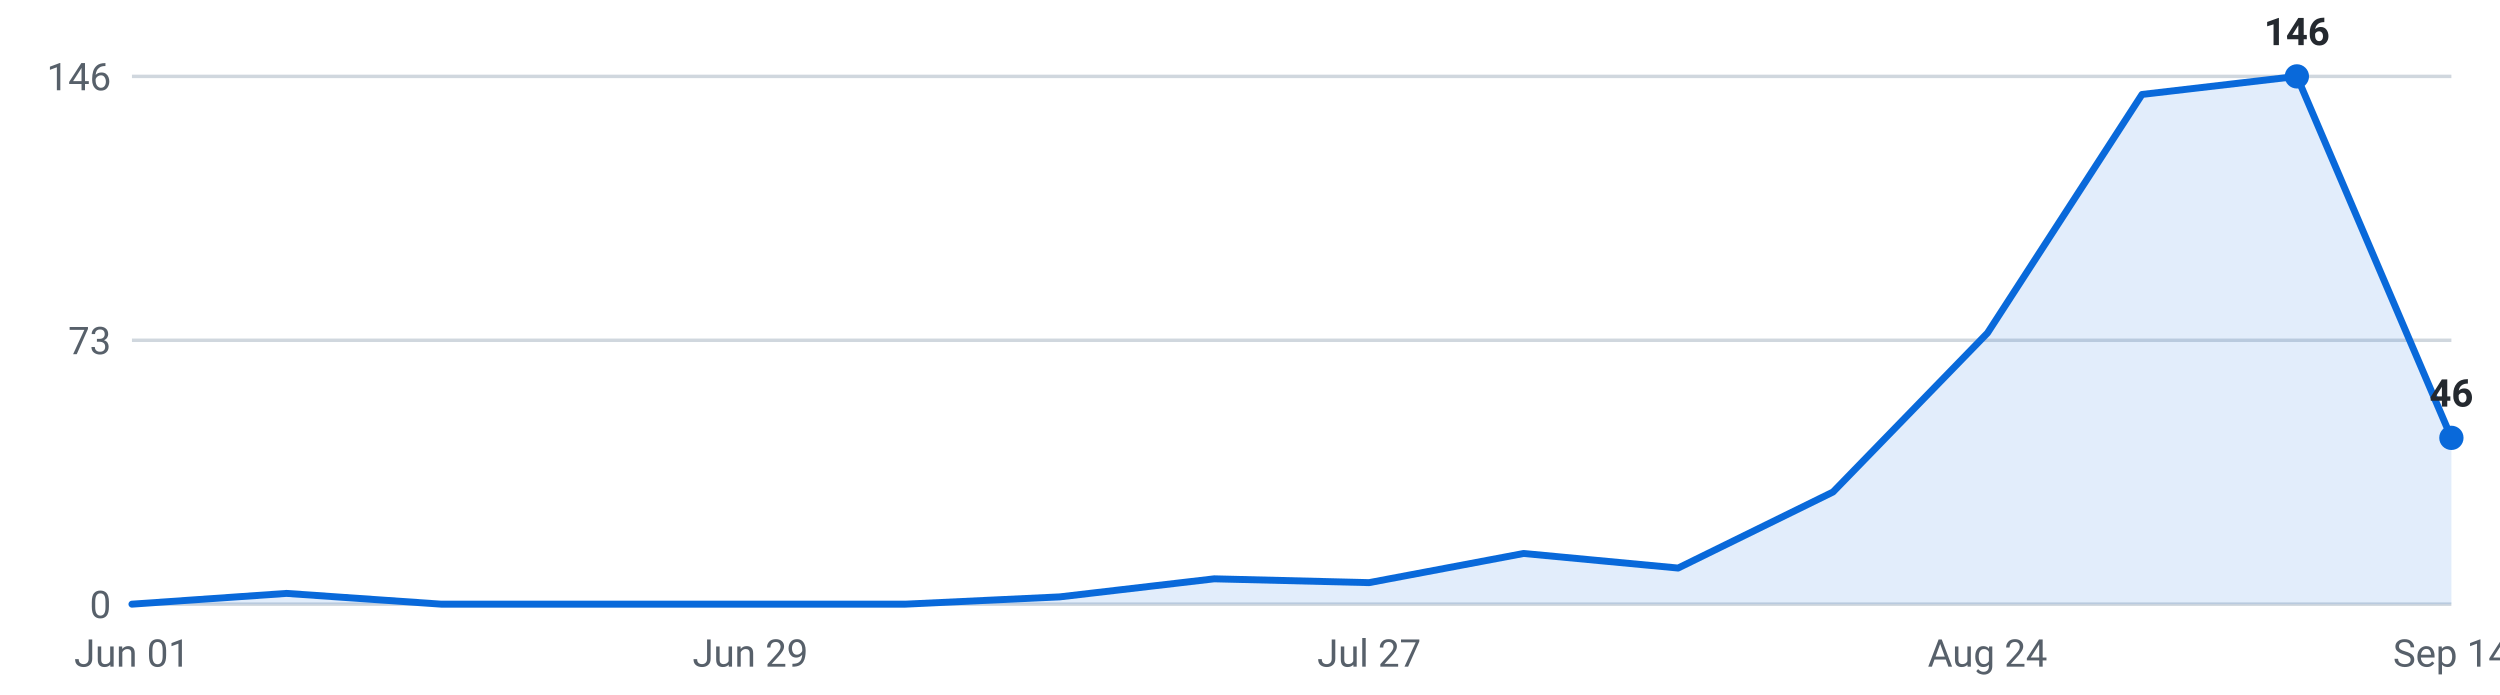
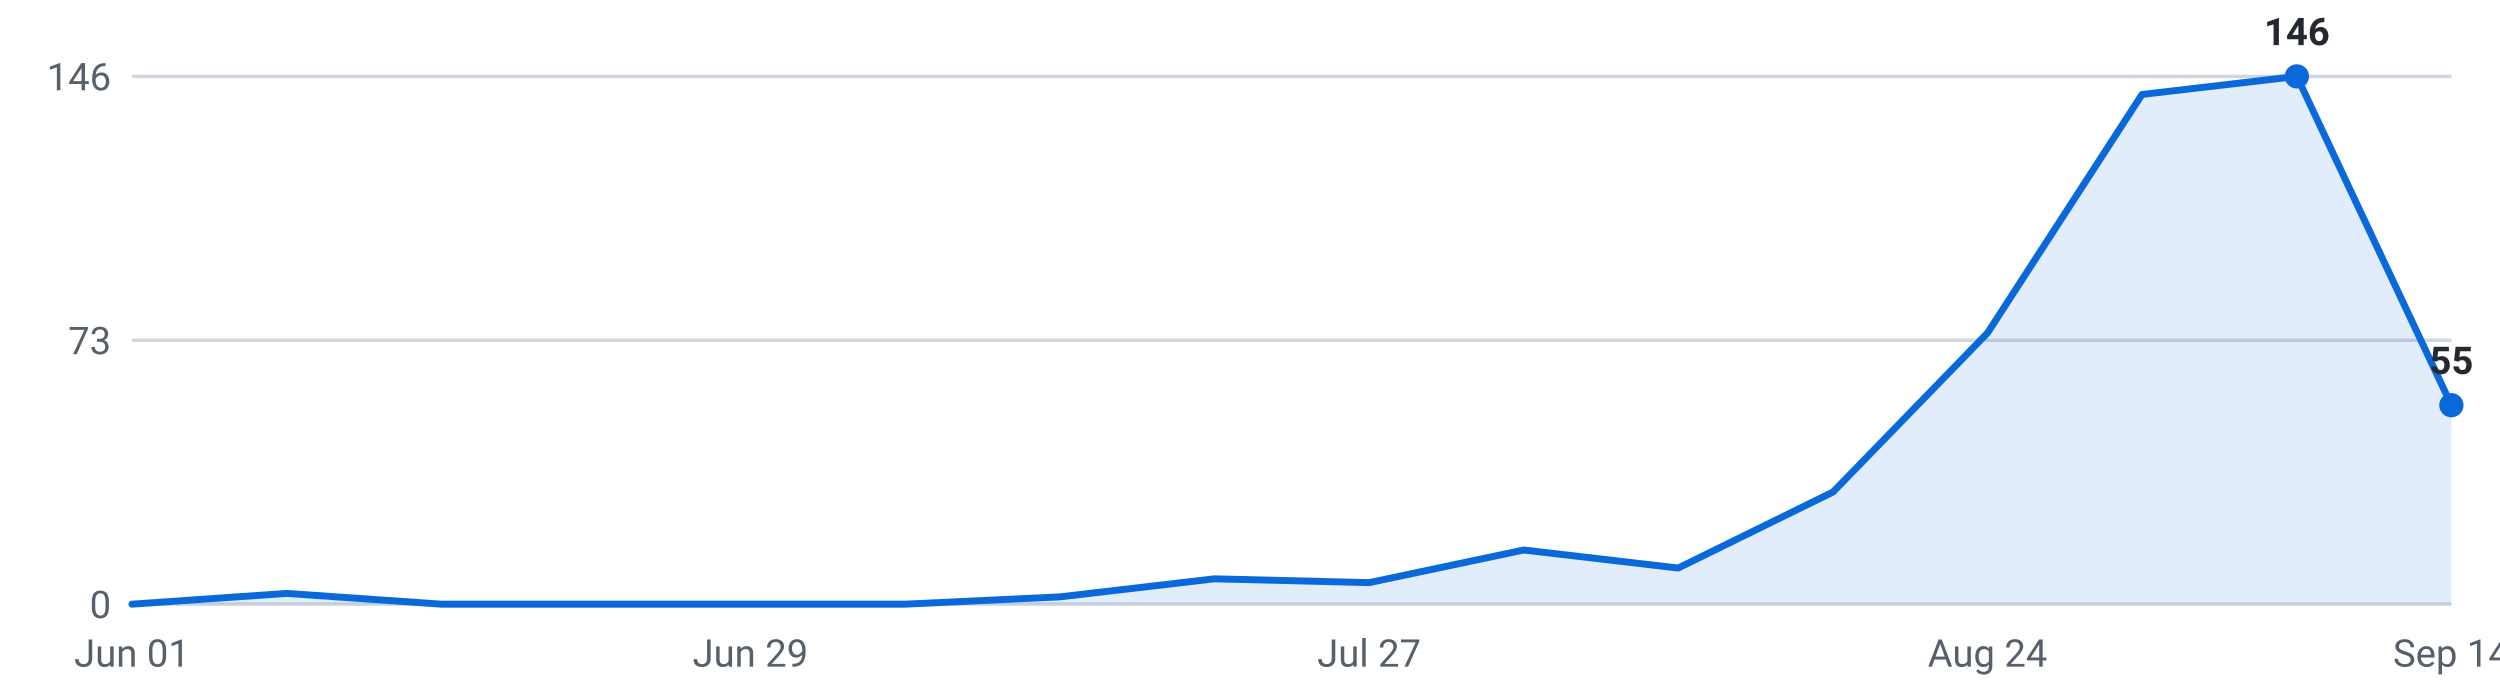
<svg xmlns="http://www.w3.org/2000/svg" viewBox="0 0 720 200" width="720" height="200" role="img" aria-label="Internships posted per week, last 16 weeks">
  <g font-family="-apple-system,Segoe UI,Roboto,sans-serif" font-size="11">
    <line x1="38" y1="174.0" x2="706" y2="174.0" stroke="#d0d7de" stroke-width="1" />
    <text x="32" y="178.0" text-anchor="end" fill="#57606a">0</text>
    <line x1="38" y1="98.0" x2="706" y2="98.0" stroke="#d0d7de" stroke-width="1" />
    <text x="32" y="102.0" text-anchor="end" fill="#57606a">73</text>
    <line x1="38" y1="22.0" x2="706" y2="22.0" stroke="#d0d7de" stroke-width="1" />
    <text x="32" y="26.0" text-anchor="end" fill="#57606a">146</text>
-     <path d="M38.0,174 L38.0,174.0 L82.5,170.9 L127.1,174.0 L171.6,174.0 L216.1,174.0 L260.7,174.0 L305.2,171.9 L349.7,166.7 L394.3,167.8 L438.8,159.4 L483.3,163.6 L527.9,141.7 L572.4,95.9 L616.9,27.2 L661.5,22.0 L706.0,126.1 L706.0,174 Z" fill="#0969da" fill-opacity="0.12" />
-     <polyline points="38.0,174.0 82.5,170.9 127.1,174.0 171.6,174.0 216.1,174.0 260.7,174.0 305.2,171.9 349.7,166.7 394.3,167.8 438.8,159.4 483.3,163.6 527.9,141.7 572.4,95.9 616.9,27.2 661.5,22.0 706.0,126.1" fill="none" stroke="#0969da" stroke-width="2" stroke-linejoin="round" stroke-linecap="round" />
+     <path d="M38.0,174 L38.0,174.0 L82.5,170.9 L127.1,174.0 L171.6,174.0 L216.1,174.0 L260.7,174.0 L305.2,171.9 L349.7,166.7 L394.3,167.8 L438.8,158.4 L483.3,163.6 L527.9,141.7 L572.4,95.9 L616.9,27.2 L661.5,22.0 L706.0,116.7 L706.0,174 Z" fill="#0969da" fill-opacity="0.12" />
+     <polyline points="38.0,174.0 82.5,170.9 127.1,174.0 171.6,174.0 216.1,174.0 260.7,174.0 305.2,171.9 349.7,166.7 394.3,167.8 438.8,158.4 483.3,163.6 527.9,141.7 572.4,95.9 616.9,27.2 661.5,22.0 706.0,116.7" fill="none" stroke="#0969da" stroke-width="2" stroke-linejoin="round" stroke-linecap="round" />
    <circle cx="661.5" cy="22.0" r="3.5" fill="#0969da" />
    <text x="661.5" y="13.0" text-anchor="middle" fill="#24292f" font-weight="600">146</text>
-     <circle cx="706.0" cy="126.1" r="3.5" fill="#0969da" />
-     <text x="706.0" y="117.1" text-anchor="middle" fill="#24292f" font-weight="600">46</text>
+     <circle cx="706.0" cy="116.7" r="3.5" fill="#0969da" />
+     <text x="706.0" y="107.7" text-anchor="middle" fill="#24292f" font-weight="600">55</text>
    <text x="38.0" y="192" text-anchor="middle" fill="#57606a">Jun 01</text>
    <text x="216.1" y="192" text-anchor="middle" fill="#57606a">Jun 29</text>
    <text x="394.3" y="192" text-anchor="middle" fill="#57606a">Jul 27</text>
    <text x="572.4" y="192" text-anchor="middle" fill="#57606a">Aug 24</text>
    <text x="706.0" y="192" text-anchor="middle" fill="#57606a">Sep 14</text>
  </g>
</svg>
